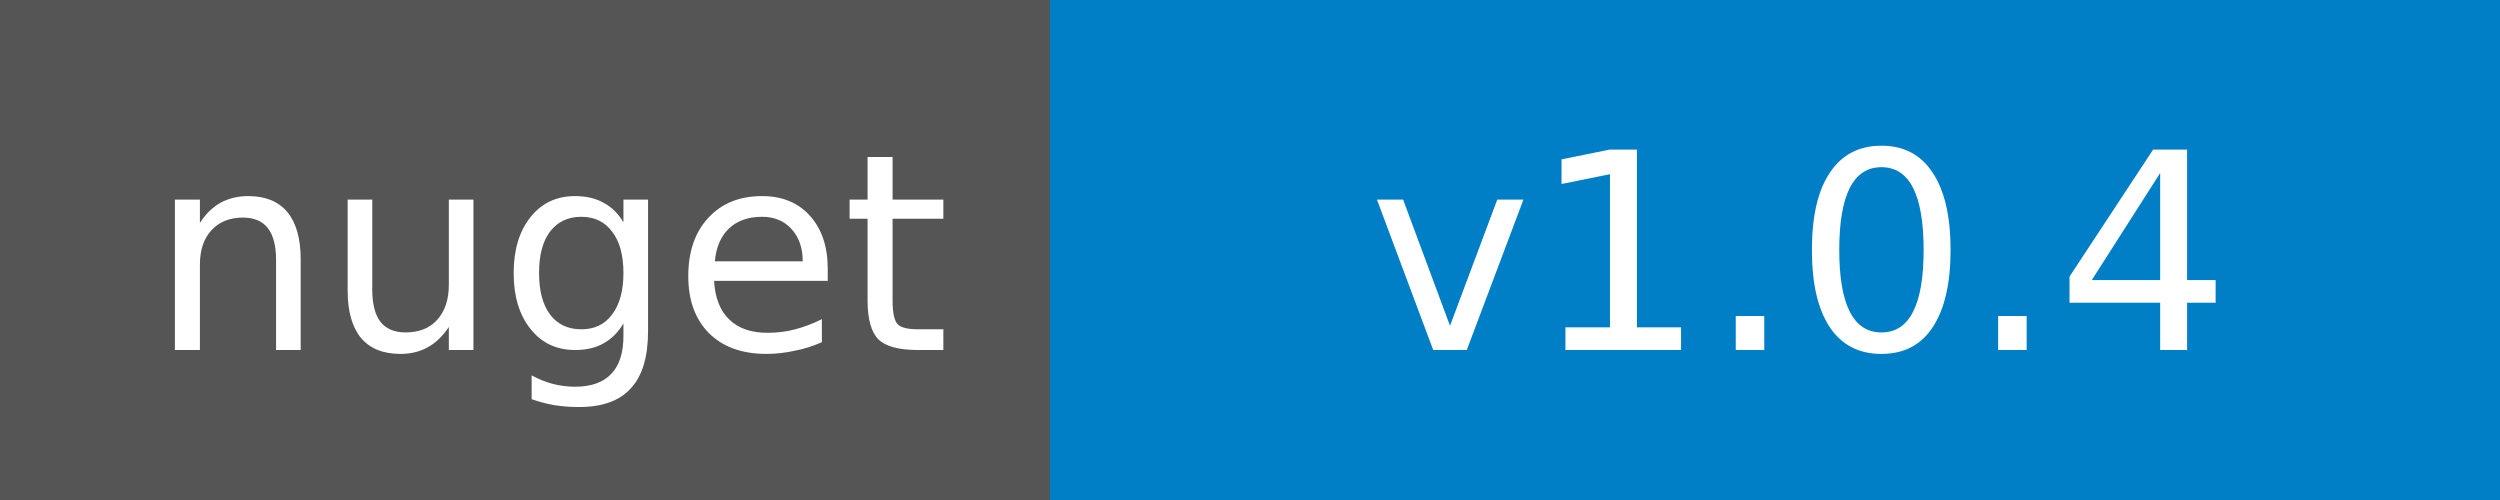
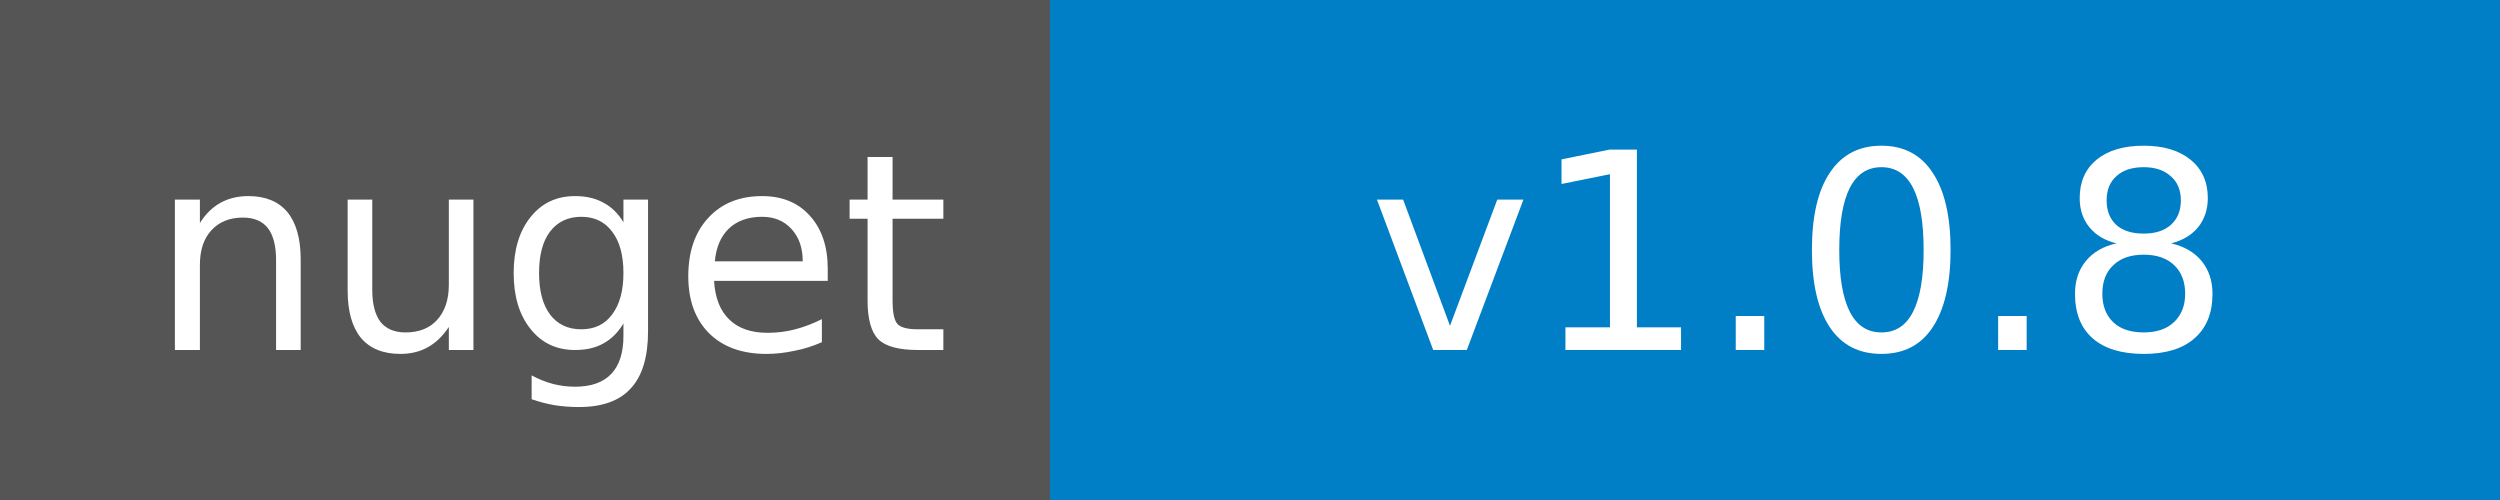
<svg xmlns="http://www.w3.org/2000/svg" width="100" height="20">
  <g shape-rendering="crispEdges">
    <path fill="#555" d="M0 0h42v20H0z" />
    <path fill="#007ec6" d="M42 0h58v20H42z" />
  </g>
  <g fill="#fff" text-anchor="middle" font-family="DejaVu Sans,Verdana,Geneva,sans-serif" font-size="11">
    <text x="22" y="14">nuget</text>
-     <text x="72" y="14">v1.0.4</text>
+     <text x="72" y="14">v1.0.8</text>
  </g>
</svg>
